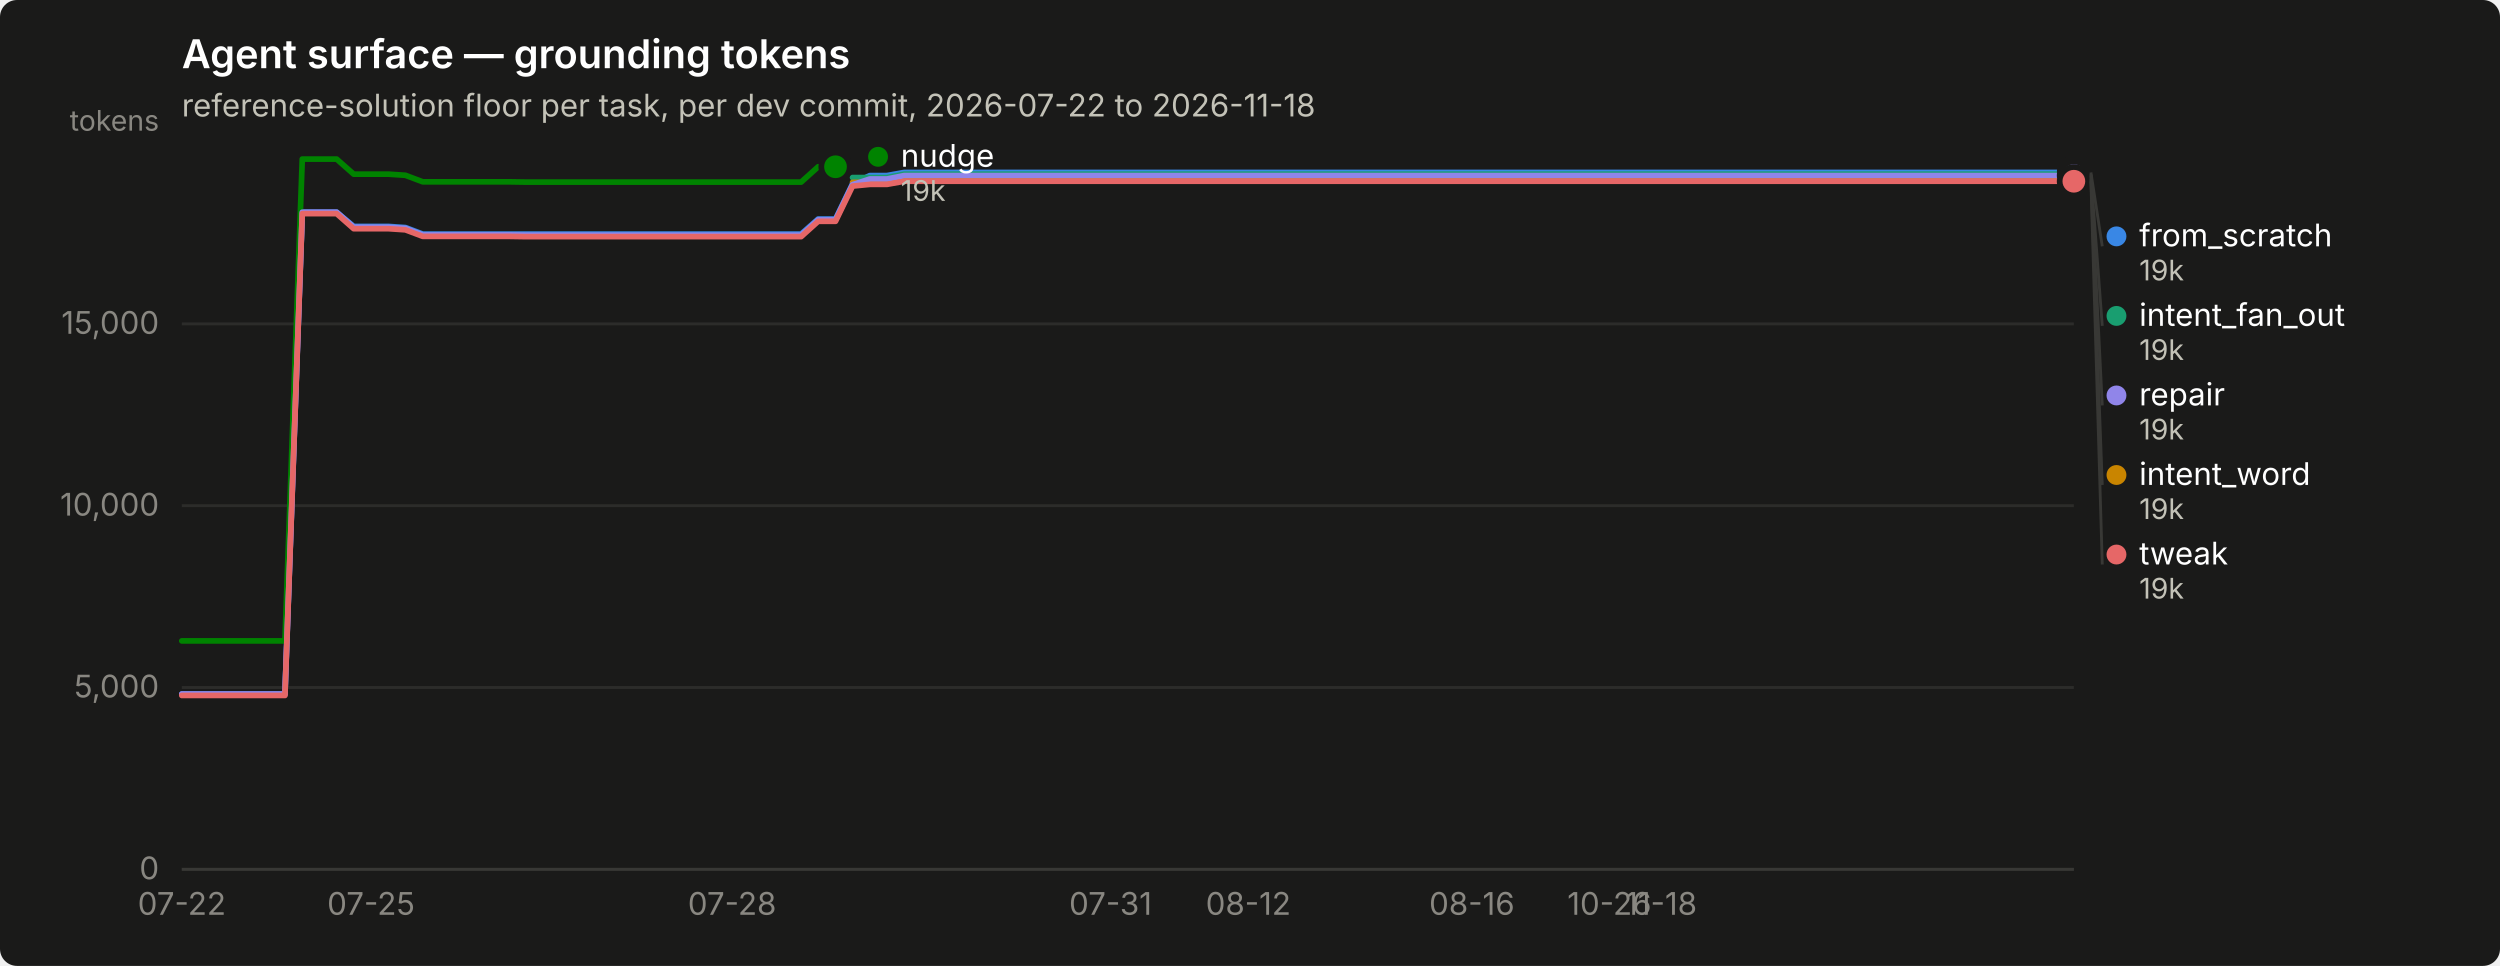
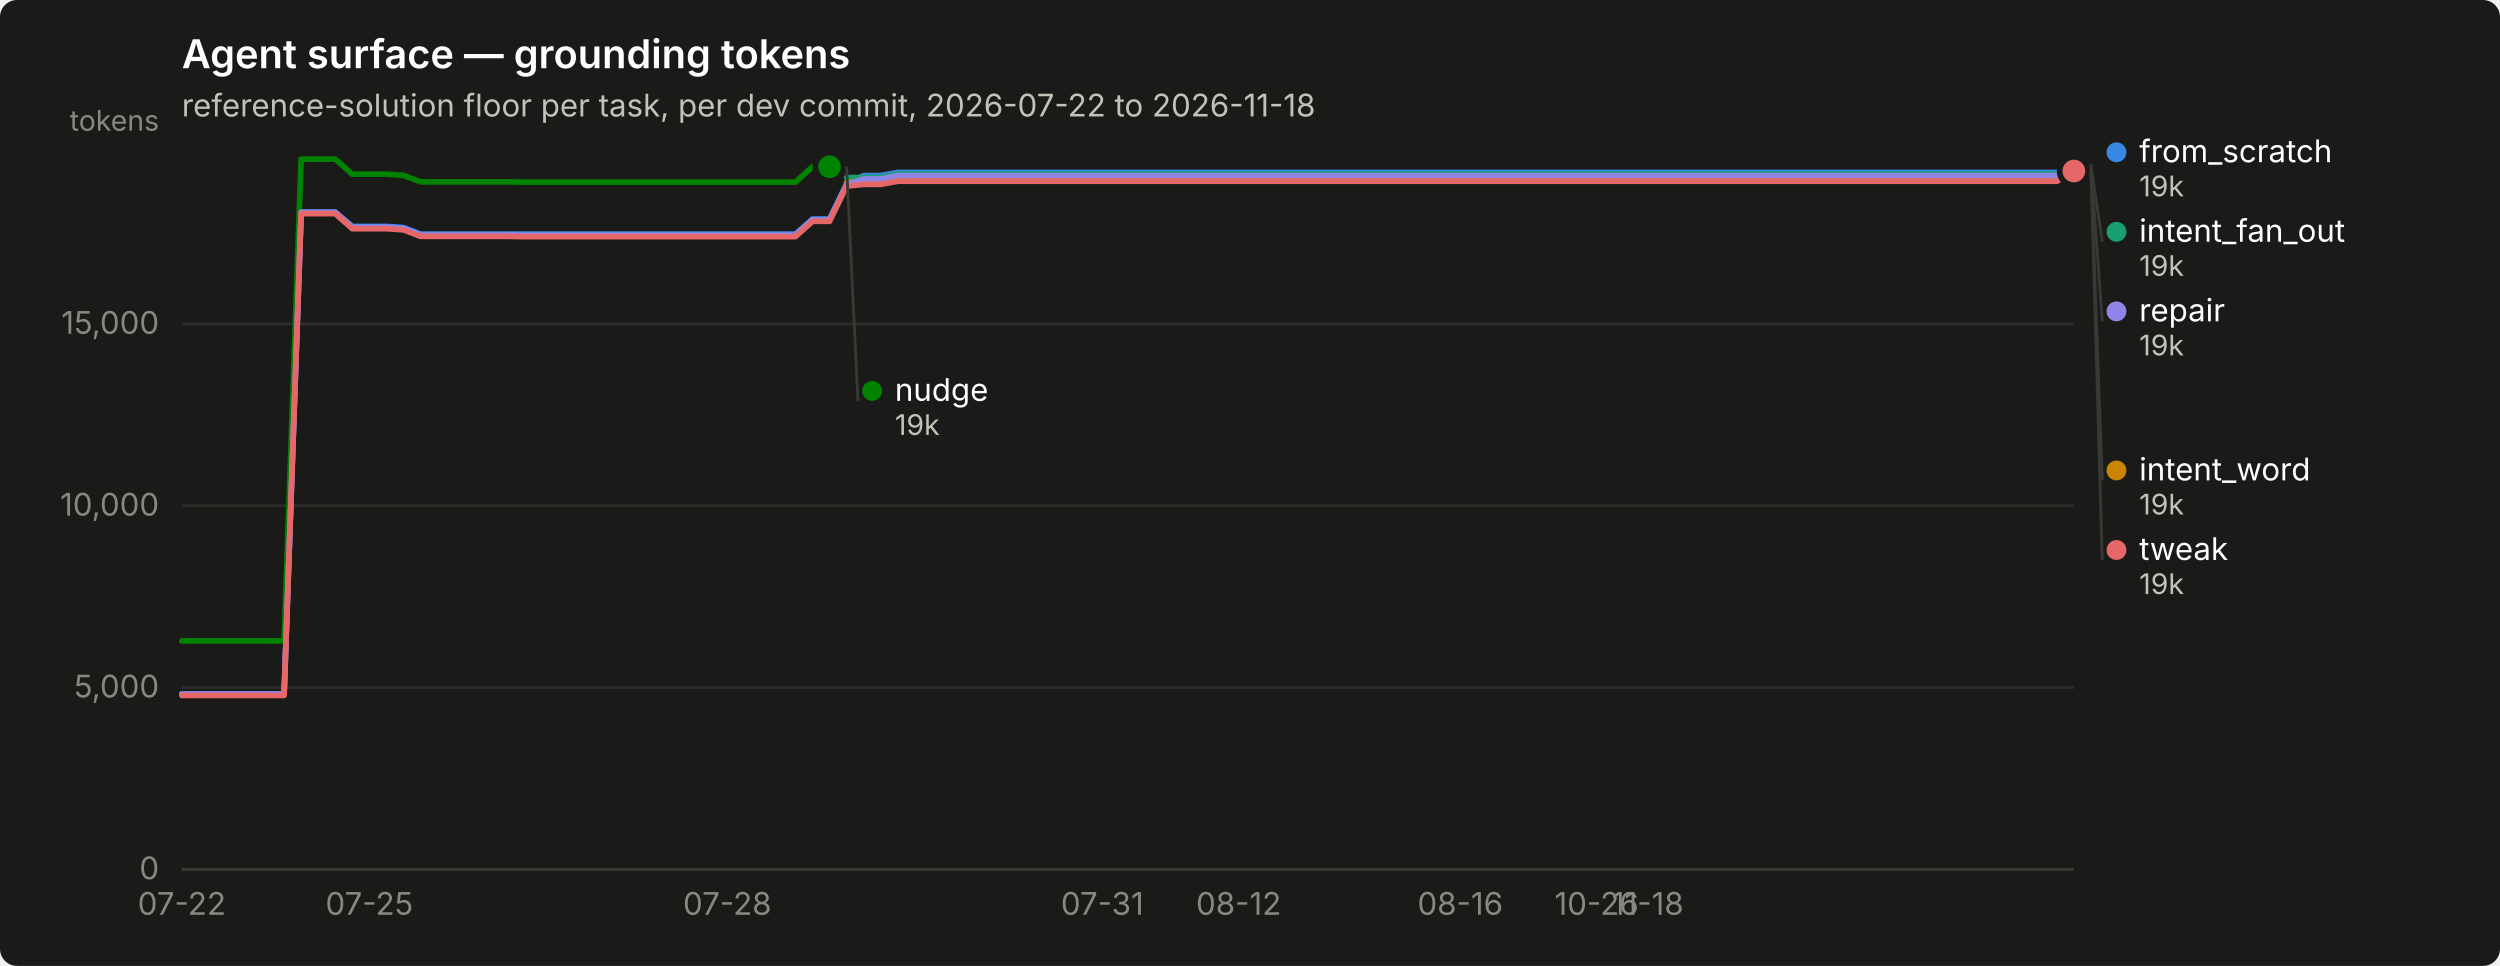
<svg xmlns="http://www.w3.org/2000/svg" width="880" height="340" viewBox="0 0 880 340" role="img" aria-label="Agent surface — grounding tokens">
  <rect width="880" height="340" rx="6" fill="#1a1a19" />
  <text x="64" y="24" font-family="system-ui, -apple-system, &quot;Segoe UI&quot;, sans-serif" font-size="14" font-weight="600" fill="#ffffff">Agent surface — grounding tokens</text>
  <text x="64" y="41" font-family="system-ui, -apple-system, &quot;Segoe UI&quot;, sans-serif" font-size="11" fill="#c3c2b7">reference-solution floor per task, per dev commit, 2026-07-22 to 2026-11-18</text>
  <line x1="64" y1="306.0" x2="730" y2="306.0" stroke="#2c2c2a" stroke-width="1" />
  <text x="56" y="309.5" text-anchor="end" font-family="system-ui, -apple-system, &quot;Segoe UI&quot;, sans-serif" font-size="11" style="font-variant-numeric: tabular-nums" fill="#898781">0</text>
  <line x1="64" y1="242.0" x2="730" y2="242.0" stroke="#2c2c2a" stroke-width="1" />
  <text x="56" y="245.5" text-anchor="end" font-family="system-ui, -apple-system, &quot;Segoe UI&quot;, sans-serif" font-size="11" style="font-variant-numeric: tabular-nums" fill="#898781">5,000</text>
  <line x1="64" y1="178.0" x2="730" y2="178.0" stroke="#2c2c2a" stroke-width="1" />
  <text x="56" y="181.5" text-anchor="end" font-family="system-ui, -apple-system, &quot;Segoe UI&quot;, sans-serif" font-size="11" style="font-variant-numeric: tabular-nums" fill="#898781">10,000</text>
  <line x1="64" y1="114.0" x2="730" y2="114.0" stroke="#2c2c2a" stroke-width="1" />
  <text x="56" y="117.5" text-anchor="end" font-family="system-ui, -apple-system, &quot;Segoe UI&quot;, sans-serif" font-size="11" style="font-variant-numeric: tabular-nums" fill="#898781">15,000</text>
  <text x="56" y="46" text-anchor="end" font-family="system-ui, -apple-system, &quot;Segoe UI&quot;, sans-serif" font-size="10" fill="#898781">tokens</text>
  <line x1="64" y1="306" x2="730" y2="306" stroke="#383835" stroke-width="1" />
  <text x="64.0" y="322" text-anchor="middle" font-family="system-ui, -apple-system, &quot;Segoe UI&quot;, sans-serif" font-size="11" style="font-variant-numeric: tabular-nums" fill="#898781">07-22</text>
-   <text x="130.6" y="322" text-anchor="middle" font-family="system-ui, -apple-system, &quot;Segoe UI&quot;, sans-serif" font-size="11" style="font-variant-numeric: tabular-nums" fill="#898781">07-25</text>
-   <text x="257.7" y="322" text-anchor="middle" font-family="system-ui, -apple-system, &quot;Segoe UI&quot;, sans-serif" font-size="11" style="font-variant-numeric: tabular-nums" fill="#898781">07-28</text>
-   <text x="390.9" y="322" text-anchor="middle" font-family="system-ui, -apple-system, &quot;Segoe UI&quot;, sans-serif" font-size="11" style="font-variant-numeric: tabular-nums" fill="#898781">07-31</text>
-   <text x="439.4" y="322" text-anchor="middle" font-family="system-ui, -apple-system, &quot;Segoe UI&quot;, sans-serif" font-size="11" style="font-variant-numeric: tabular-nums" fill="#898781">08-12</text>
-   <text x="518.1" y="322" text-anchor="middle" font-family="system-ui, -apple-system, &quot;Segoe UI&quot;, sans-serif" font-size="11" style="font-variant-numeric: tabular-nums" fill="#898781">08-16</text>
-   <text x="566.5" y="322" text-anchor="middle" font-family="system-ui, -apple-system, &quot;Segoe UI&quot;, sans-serif" font-size="11" style="font-variant-numeric: tabular-nums" fill="#898781">10-26</text>
-   <text x="584.7" y="322" text-anchor="middle" font-family="system-ui, -apple-system, &quot;Segoe UI&quot;, sans-serif" font-size="11" style="font-variant-numeric: tabular-nums" fill="#898781">11-18</text>
-   <path d="M64.0,244.3 L70.1,244.3 L76.1,244.3 L82.2,244.3 L88.2,244.3 L94.3,244.3 L100.3,244.3 L106.4,74.7 L112.4,74.7 L118.5,74.7 L124.5,79.7 L130.6,79.7 L136.7,79.7 L142.7,80.1 L148.8,82.4 L154.8,82.4 L160.9,82.4 L166.9,82.4 L173.0,82.4 L179.0,82.4 L185.1,82.4 L191.1,82.4 L197.2,82.4 L203.3,82.4 L209.3,82.4 L215.4,82.4 L221.4,82.4 L227.5,82.4 L233.5,82.4 L239.6,82.4 L245.6,82.4 L251.7,82.4 L257.7,82.4 L263.8,82.4 L269.9,82.4 L275.9,82.4 L282.0,82.4 L288.0,77.1 L294.1,77.1 L300.1,64.7 L306.2,61.8 L312.2,61.8 L318.3,60.7 L324.3,60.7 L330.4,60.7 L336.5,60.7 L342.5,60.7 L348.6,60.7 L354.6,60.7 L360.7,60.7 L366.7,60.7 L372.8,60.7 L378.8,60.7 L384.9,60.7 L390.9,60.7 L397.0,60.7 L403.1,60.7 L409.1,60.7 L415.2,60.7 L421.2,60.7 L427.3,60.7 L433.3,60.7 L439.4,60.7 L445.4,60.7 L451.5,60.7 L457.5,60.7 L463.6,60.7 L469.7,60.7 L475.7,60.7 L481.8,60.7 L487.8,60.7 L493.9,60.7 L499.9,60.7 L506.0,60.7 L512.0,60.7 L518.1,60.7 L524.1,60.7 L530.2,60.7 L536.3,60.7 L542.3,60.7 L548.4,60.7 L554.4,60.7 L560.5,60.7 L566.5,60.7 L572.6,60.7 L578.6,60.7 L584.7,60.7 L590.7,60.7 L596.8,60.7 L602.9,60.7 L608.9,60.7 L615.0,60.7 L621.0,60.7 L627.1,60.7 L633.1,60.7 L639.2,60.7 L645.2,60.7 L651.3,60.7 L657.3,60.7 L663.4,60.7 L669.5,60.7 L675.5,60.7 L681.6,60.7 L687.6,60.7 L693.7,60.7 L699.7,60.7 L705.8,60.7 L711.8,60.7 L717.9,60.7 L723.9,60.7 L730.0,60.7" fill="none" stroke="#3987e5" stroke-width="2" stroke-linejoin="round" stroke-linecap="round" />
-   <circle cx="730.0" cy="60.7" r="6" fill="#1a1a19" />
-   <circle cx="730.0" cy="60.7" r="4" fill="#3987e5" />
-   <path d="M300.1,62.5 L306.2,62.5 L312.2,62.5 L318.3,61.3 L324.3,61.3 L330.4,61.3 L336.5,61.3 L342.5,61.3 L348.6,61.3 L354.6,61.3 L360.7,61.3 L366.7,61.3 L372.8,61.3 L378.8,61.3 L384.9,61.3 L390.9,61.3 L397.0,61.3 L403.1,61.3 L409.1,61.3 L415.2,61.3 L421.2,61.3 L427.3,61.3 L433.3,61.3 L439.4,61.3 L445.4,61.3 L451.5,61.3 L457.5,61.3 L463.6,61.3 L469.7,61.3 L475.7,61.3 L481.8,61.3 L487.8,61.3 L493.9,61.3 L499.9,61.3 L506.0,61.3 L512.0,61.3 L518.1,61.3 L524.1,61.3 L530.2,61.3 L536.3,61.3 L542.3,61.3 L548.4,61.3 L554.4,61.3 L560.5,61.3 L566.5,61.3 L572.6,61.3 L578.6,61.3 L584.7,61.3 L590.7,61.3 L596.8,61.3 L602.9,61.3 L608.9,61.3 L615.0,61.3 L621.0,61.3 L627.1,61.3 L633.1,61.3 L639.2,61.3 L645.2,61.3 L651.3,61.3 L657.3,61.3 L663.4,61.3 L669.5,61.3 L675.5,61.3 L681.6,61.3 L687.6,61.3 L693.7,61.3 L699.7,61.3 L705.8,61.3 L711.8,61.3 L717.9,61.3 L723.9,61.3 L730.0,61.3" fill="none" stroke="#199e70" stroke-width="2" stroke-linejoin="round" stroke-linecap="round" />
-   <circle cx="730.0" cy="61.3" r="6" fill="#1a1a19" />
-   <circle cx="730.0" cy="61.3" r="4" fill="#199e70" />
-   <path d="M300.1,64.2 L306.2,64.2 L312.2,64.2 L318.3,63.1 L324.3,63.1 L330.4,63.1 L336.5,63.1 L342.5,63.1 L348.6,63.1 L354.6,63.1 L360.7,63.1 L366.7,63.1 L372.8,63.1 L378.8,63.1 L384.9,63.1 L390.9,63.1 L397.0,63.1 L403.1,63.1 L409.1,63.1 L415.2,63.1 L421.2,63.1 L427.3,63.1 L433.3,63.1 L439.4,63.1 L445.4,63.1 L451.5,63.1 L457.5,63.1 L463.6,63.1 L469.7,63.1 L475.7,63.1 L481.8,63.1 L487.8,63.1 L493.9,63.1 L499.9,63.1 L506.0,63.1 L512.0,63.1 L518.1,63.1 L524.1,63.1 L530.2,63.1 L536.3,63.1 L542.3,63.1 L548.4,63.1 L554.4,63.1 L560.5,63.1 L566.5,63.1 L572.6,63.1 L578.6,63.1 L584.7,63.1 L590.7,63.1 L596.8,63.1 L602.9,63.1 L608.9,63.1 L615.0,63.1 L621.0,63.1 L627.1,63.1 L633.1,63.1 L639.2,63.1 L645.2,63.1 L651.3,63.1 L657.3,63.1 L663.4,63.1 L669.5,63.1 L675.5,63.1 L681.6,63.1 L687.6,63.1 L693.7,63.1 L699.7,63.1 L705.8,63.1 L711.8,63.1 L717.9,63.1 L723.9,63.1 L730.0,63.1" fill="none" stroke="#c98500" stroke-width="2" stroke-linejoin="round" stroke-linecap="round" />
-   <circle cx="730.0" cy="63.1" r="6" fill="#1a1a19" />
-   <circle cx="730.0" cy="63.1" r="4" fill="#c98500" />
-   <path d="M64.0,225.6 L70.1,225.6 L76.1,225.6 L82.2,225.6 L88.2,225.6 L94.3,225.6 L100.3,225.6 L106.4,56.0 L112.4,56.0 L118.5,56.0 L124.5,61.3 L130.6,61.3 L136.7,61.3 L142.7,61.7 L148.8,64.0 L154.8,64.0 L160.9,64.0 L166.9,64.0 L173.0,64.0 L179.0,64.0 L185.1,64.1 L191.1,64.1 L197.2,64.1 L203.3,64.1 L209.3,64.1 L215.4,64.1 L221.4,64.1 L227.5,64.1 L233.5,64.1 L239.6,64.1 L245.6,64.1 L251.7,64.1 L257.7,64.1 L263.8,64.1 L269.9,64.1 L275.9,64.1 L282.0,64.1 L288.0,58.7 L294.1,58.7" fill="none" stroke="#008300" stroke-width="2" stroke-linejoin="round" stroke-linecap="round" />
-   <circle cx="294.1" cy="58.7" r="6" fill="#1a1a19" />
-   <circle cx="294.1" cy="58.7" r="4" fill="#008300" />
-   <path d="M64.0,244.3 L70.1,244.3 L76.1,244.3 L82.2,244.3 L88.2,244.3 L94.3,244.3 L100.3,244.3 L106.4,74.7 L112.4,74.7 L118.5,74.7 L124.5,80.0 L130.6,80.0 L136.7,80.0 L142.7,80.4 L148.8,82.7 L154.8,82.7 L160.9,82.7 L166.9,82.7 L173.0,82.7 L179.0,82.7 L185.1,82.8 L191.1,82.8 L197.2,82.8 L203.3,82.8 L209.3,82.8 L215.4,82.8 L221.4,82.8 L227.5,82.8 L233.5,82.8 L239.6,82.8 L245.6,82.8 L251.7,82.8 L257.7,82.8 L263.8,82.8 L269.9,82.8 L275.9,82.8 L282.0,82.8 L288.0,77.4 L294.1,77.4 L300.1,65.0 L306.2,63.0 L312.2,63.0 L318.3,61.8 L324.3,61.8 L330.4,61.8 L336.5,61.8 L342.5,61.8 L348.6,61.8 L354.6,61.8 L360.7,61.8 L366.7,61.8 L372.8,61.8 L378.8,61.8 L384.9,61.8 L390.9,61.8 L397.0,61.8 L403.1,61.8 L409.1,61.8 L415.2,61.8 L421.2,61.8 L427.3,61.8 L433.3,61.8 L439.4,61.8 L445.4,61.8 L451.5,61.8 L457.5,61.8 L463.6,61.8 L469.7,61.8 L475.7,61.8 L481.8,61.8 L487.8,61.8 L493.9,61.8 L499.9,61.8 L506.0,61.8 L512.0,61.8 L518.1,61.8 L524.1,61.8 L530.2,61.8 L536.3,61.8 L542.3,61.8 L548.4,61.8 L554.4,61.8 L560.5,61.8 L566.5,61.8 L572.6,61.8 L578.6,61.8 L584.7,61.8 L590.7,61.8 L596.8,61.8 L602.9,61.8 L608.9,61.8 L615.0,61.8 L621.0,61.8 L627.1,61.8 L633.1,61.8 L639.2,61.8 L645.2,61.8 L651.3,61.8 L657.3,61.8 L663.4,61.8 L669.5,61.8 L675.5,61.8 L681.6,61.8 L687.6,61.8 L693.7,61.8 L699.7,61.8 L705.8,61.8 L711.8,61.8 L717.9,61.8 L723.9,61.8 L730.0,61.8" fill="none" stroke="#9085e9" stroke-width="2" stroke-linejoin="round" stroke-linecap="round" />
-   <circle cx="730.0" cy="61.8" r="6" fill="#1a1a19" />
-   <circle cx="730.0" cy="61.8" r="4" fill="#9085e9" />
-   <path d="M64.0,244.8 L70.1,244.8 L76.1,244.8 L82.2,244.8 L88.2,244.8 L94.3,244.8 L100.3,244.8 L106.4,75.2 L112.4,75.2 L118.5,75.2 L124.5,80.5 L130.6,80.5 L136.7,80.5 L142.7,80.9 L148.8,83.2 L154.8,83.2 L160.9,83.2 L166.9,83.2 L173.0,83.2 L179.0,83.2 L185.1,83.3 L191.1,83.3 L197.2,83.3 L203.3,83.3 L209.3,83.3 L215.4,83.3 L221.4,83.3 L227.5,83.3 L233.5,83.3 L239.6,83.3 L245.6,83.3 L251.7,83.3 L257.7,83.3 L263.8,83.3 L269.9,83.3 L275.9,83.3 L282.0,83.3 L288.0,77.9 L294.1,77.9 L300.1,65.5 L306.2,64.9 L312.2,64.9 L318.3,63.8 L324.3,63.8 L330.4,63.8 L336.5,63.8 L342.5,63.8 L348.6,63.8 L354.6,63.8 L360.7,63.8 L366.7,63.8 L372.8,63.8 L378.8,63.8 L384.9,63.8 L390.9,63.8 L397.0,63.8 L403.1,63.8 L409.1,63.8 L415.2,63.8 L421.2,63.8 L427.3,63.8 L433.3,63.8 L439.4,63.8 L445.4,63.8 L451.5,63.8 L457.5,63.8 L463.6,63.8 L469.7,63.8 L475.7,63.8 L481.8,63.8 L487.8,63.8 L493.9,63.8 L499.9,63.8 L506.0,63.8 L512.0,63.8 L518.1,63.8 L524.1,63.8 L530.2,63.8 L536.3,63.8 L542.3,63.8 L548.4,63.8 L554.4,63.8 L560.5,63.8 L566.5,63.8 L572.6,63.8 L578.6,63.8 L584.7,63.8 L590.7,63.8 L596.8,63.8 L602.9,63.8 L608.9,63.8 L615.0,63.8 L621.0,63.8 L627.1,63.8 L633.1,63.8 L639.2,63.8 L645.2,63.8 L651.3,63.8 L657.3,63.8 L663.4,63.8 L669.5,63.8 L675.5,63.8 L681.6,63.8 L687.6,63.8 L693.7,63.8 L699.7,63.8 L705.8,63.8 L711.8,63.8 L717.9,63.8 L723.9,63.8 L730.0,63.8" fill="none" stroke="#e66767" stroke-width="2" stroke-linejoin="round" stroke-linecap="round" />
-   <circle cx="730.0" cy="63.8" r="6" fill="#1a1a19" />
-   <circle cx="730.0" cy="63.8" r="4" fill="#e66767" />
-   <circle cx="309.073" cy="55.2" r="3.5" fill="#008300" />
-   <text x="317.073" y="58.7" font-family="system-ui, -apple-system, &quot;Segoe UI&quot;, sans-serif" font-size="11" fill="#ffffff">nudge</text>
-   <text x="317.073" y="70.7" font-family="system-ui, -apple-system, &quot;Segoe UI&quot;, sans-serif" font-size="10" style="font-variant-numeric: tabular-nums" fill="#c3c2b7">19k</text>
-   <line x1="736.0" y1="60.7" x2="740.0" y2="86.7" stroke="#383835" stroke-width="1" />
-   <circle cx="745.0" cy="83.2" r="3.5" fill="#3987e5" />
-   <text x="753.0" y="86.7" font-family="system-ui, -apple-system, &quot;Segoe UI&quot;, sans-serif" font-size="11" fill="#ffffff">from_scratch</text>
-   <text x="753.0" y="98.7" font-family="system-ui, -apple-system, &quot;Segoe UI&quot;, sans-serif" font-size="10" style="font-variant-numeric: tabular-nums" fill="#c3c2b7">19k</text>
-   <line x1="736.0" y1="61.3" x2="740.0" y2="114.7" stroke="#383835" stroke-width="1" />
-   <circle cx="745.0" cy="111.2" r="3.5" fill="#199e70" />
-   <text x="753.0" y="114.7" font-family="system-ui, -apple-system, &quot;Segoe UI&quot;, sans-serif" font-size="11" fill="#ffffff">intent_fan_out</text>
-   <text x="753.0" y="126.7" font-family="system-ui, -apple-system, &quot;Segoe UI&quot;, sans-serif" font-size="10" style="font-variant-numeric: tabular-nums" fill="#c3c2b7">19k</text>
-   <line x1="736.0" y1="61.8" x2="740.0" y2="142.7" stroke="#383835" stroke-width="1" />
-   <circle cx="745.0" cy="139.2" r="3.5" fill="#9085e9" />
-   <text x="753.0" y="142.7" font-family="system-ui, -apple-system, &quot;Segoe UI&quot;, sans-serif" font-size="11" fill="#ffffff">repair</text>
-   <text x="753.0" y="154.7" font-family="system-ui, -apple-system, &quot;Segoe UI&quot;, sans-serif" font-size="10" style="font-variant-numeric: tabular-nums" fill="#c3c2b7">19k</text>
-   <line x1="736.0" y1="63.1" x2="740.0" y2="170.7" stroke="#383835" stroke-width="1" />
-   <circle cx="745.0" cy="167.2" r="3.5" fill="#c98500" />
-   <text x="753.0" y="170.7" font-family="system-ui, -apple-system, &quot;Segoe UI&quot;, sans-serif" font-size="11" fill="#ffffff">intent_word</text>
-   <text x="753.0" y="182.7" font-family="system-ui, -apple-system, &quot;Segoe UI&quot;, sans-serif" font-size="10" style="font-variant-numeric: tabular-nums" fill="#c3c2b7">19k</text>
-   <line x1="736.0" y1="63.8" x2="740.0" y2="198.7" stroke="#383835" stroke-width="1" />
-   <circle cx="745.0" cy="195.2" r="3.5" fill="#e66767" />
-   <text x="753.0" y="198.7" font-family="system-ui, -apple-system, &quot;Segoe UI&quot;, sans-serif" font-size="11" fill="#ffffff">tweak</text>
-   <text x="753.0" y="210.7" font-family="system-ui, -apple-system, &quot;Segoe UI&quot;, sans-serif" font-size="10" style="font-variant-numeric: tabular-nums" fill="#c3c2b7">19k</text>
+   <text x="130.0" y="322" text-anchor="middle" font-family="system-ui, -apple-system, &quot;Segoe UI&quot;, sans-serif" font-size="11" style="font-variant-numeric: tabular-nums" fill="#898781">07-25</text>
+   <text x="256.0" y="322" text-anchor="middle" font-family="system-ui, -apple-system, &quot;Segoe UI&quot;, sans-serif" font-size="11" style="font-variant-numeric: tabular-nums" fill="#898781">07-28</text>
+   <text x="388.0" y="322" text-anchor="middle" font-family="system-ui, -apple-system, &quot;Segoe UI&quot;, sans-serif" font-size="11" style="font-variant-numeric: tabular-nums" fill="#898781">07-31</text>
+   <text x="436.0" y="322" text-anchor="middle" font-family="system-ui, -apple-system, &quot;Segoe UI&quot;, sans-serif" font-size="11" style="font-variant-numeric: tabular-nums" fill="#898781">08-12</text>
+   <text x="514.0" y="322" text-anchor="middle" font-family="system-ui, -apple-system, &quot;Segoe UI&quot;, sans-serif" font-size="11" style="font-variant-numeric: tabular-nums" fill="#898781">08-16</text>
+   <text x="562.0" y="322" text-anchor="middle" font-family="system-ui, -apple-system, &quot;Segoe UI&quot;, sans-serif" font-size="11" style="font-variant-numeric: tabular-nums" fill="#898781">10-26</text>
+   <text x="580.0" y="322" text-anchor="middle" font-family="system-ui, -apple-system, &quot;Segoe UI&quot;, sans-serif" font-size="11" style="font-variant-numeric: tabular-nums" fill="#898781">11-18</text>
+   <path d="M64.0,244.3 L70.0,244.3 L76.0,244.3 L82.0,244.3 L88.0,244.3 L94.0,244.3 L100.0,244.3 L106.0,74.7 L112.0,74.7 L118.0,74.7 L124.0,79.7 L130.0,79.7 L136.0,79.7 L142.0,80.1 L148.0,82.4 L154.0,82.4 L160.0,82.4 L166.0,82.4 L172.0,82.4 L178.0,82.4 L184.0,82.4 L190.0,82.4 L196.0,82.4 L202.0,82.4 L208.0,82.4 L214.0,82.4 L220.0,82.4 L226.0,82.4 L232.0,82.4 L238.0,82.4 L244.0,82.4 L250.0,82.4 L256.0,82.4 L262.0,82.4 L268.0,82.4 L274.0,82.4 L280.0,82.4 L286.0,77.1 L292.0,77.1 L298.0,64.7 L304.0,61.8 L310.0,61.8 L316.0,60.7 L322.0,60.7 L328.0,60.7 L334.0,60.7 L340.0,60.7 L346.0,60.7 L352.0,60.7 L358.0,60.7 L364.0,60.7 L370.0,60.7 L376.0,60.7 L382.0,60.7 L388.0,60.7 L394.0,60.7 L400.0,60.7 L406.0,60.7 L412.0,60.7 L418.0,60.7 L424.0,60.7 L430.0,60.7 L436.0,60.7 L442.0,60.7 L448.0,60.7 L454.0,60.7 L460.0,60.7 L466.0,60.7 L472.0,60.7 L478.0,60.7 L484.0,60.7 L490.0,60.7 L496.0,60.7 L502.0,60.7 L508.0,60.7 L514.0,60.7 L520.0,60.7 L526.0,60.7 L532.0,60.7 L538.0,60.7 L544.0,60.7 L550.0,60.7 L556.0,60.7 L562.0,60.7 L568.0,60.7 L574.0,60.7 L580.0,60.7 L586.0,60.7 L592.0,60.7 L598.0,60.7 L604.0,60.7 L610.0,60.7 L616.0,60.7 L622.0,60.7 L628.0,60.7 L634.0,60.7 L640.0,60.7 L646.0,60.7 L652.0,60.7 L658.0,60.7 L664.0,60.7 L670.0,60.7 L676.0,60.7 L682.0,60.7 L688.0,60.7 L694.0,60.7 L700.0,60.7 L706.0,60.7 L712.0,60.7 L718.0,60.7 L724.0,60.7 L730.0,57.1" fill="none" stroke="#3987e5" stroke-width="2" stroke-linejoin="round" stroke-linecap="round" />
+   <circle cx="730.0" cy="57.1" r="6" fill="#1a1a19" />
+   <circle cx="730.0" cy="57.1" r="4" fill="#3987e5" />
+   <path d="M298.0,62.5 L304.0,62.5 L310.0,62.5 L316.0,61.3 L322.0,61.3 L328.0,61.3 L334.0,61.3 L340.0,61.3 L346.0,61.3 L352.0,61.3 L358.0,61.3 L364.0,61.3 L370.0,61.3 L376.0,61.3 L382.0,61.3 L388.0,61.3 L394.0,61.3 L400.0,61.3 L406.0,61.3 L412.0,61.3 L418.0,61.3 L424.0,61.3 L430.0,61.3 L436.0,61.3 L442.0,61.3 L448.0,61.3 L454.0,61.3 L460.0,61.3 L466.0,61.3 L472.0,61.3 L478.0,61.3 L484.0,61.3 L490.0,61.3 L496.0,61.3 L502.0,61.3 L508.0,61.3 L514.0,61.3 L520.0,61.3 L526.0,61.3 L532.0,61.3 L538.0,61.3 L544.0,61.3 L550.0,61.3 L556.0,61.3 L562.0,61.3 L568.0,61.3 L574.0,61.3 L580.0,61.3 L586.0,61.3 L592.0,61.3 L598.0,61.3 L604.0,61.3 L610.0,61.3 L616.0,61.3 L622.0,61.3 L628.0,61.3 L634.0,61.3 L640.0,61.3 L646.0,61.3 L652.0,61.3 L658.0,61.3 L664.0,61.3 L670.0,61.3 L676.0,61.3 L682.0,61.3 L688.0,61.3 L694.0,61.3 L700.0,61.3 L706.0,61.3 L712.0,61.3 L718.0,61.3 L724.0,61.3 L730.0,57.8" fill="none" stroke="#199e70" stroke-width="2" stroke-linejoin="round" stroke-linecap="round" />
+   <circle cx="730.0" cy="57.8" r="6" fill="#1a1a19" />
+   <circle cx="730.0" cy="57.8" r="4" fill="#199e70" />
+   <path d="M298.0,64.2 L304.0,64.2 L310.0,64.2 L316.0,63.1 L322.0,63.1 L328.0,63.1 L334.0,63.1 L340.0,63.1 L346.0,63.1 L352.0,63.1 L358.0,63.1 L364.0,63.1 L370.0,63.1 L376.0,63.1 L382.0,63.1 L388.0,63.1 L394.0,63.1 L400.0,63.1 L406.0,63.1 L412.0,63.1 L418.0,63.1 L424.0,63.1 L430.0,63.1 L436.0,63.1 L442.0,63.1 L448.0,63.1 L454.0,63.1 L460.0,63.1 L466.0,63.1 L472.0,63.1 L478.0,63.1 L484.0,63.1 L490.0,63.1 L496.0,63.1 L502.0,63.1 L508.0,63.1 L514.0,63.1 L520.0,63.1 L526.0,63.1 L532.0,63.1 L538.0,63.1 L544.0,63.1 L550.0,63.1 L556.0,63.1 L562.0,63.1 L568.0,63.1 L574.0,63.1 L580.0,63.1 L586.0,63.1 L592.0,63.1 L598.0,63.1 L604.0,63.1 L610.0,63.1 L616.0,63.1 L622.0,63.1 L628.0,63.1 L634.0,63.1 L640.0,63.1 L646.0,63.1 L652.0,63.1 L658.0,63.1 L664.0,63.1 L670.0,63.1 L676.0,63.1 L682.0,63.1 L688.0,63.1 L694.0,63.1 L700.0,63.1 L706.0,63.1 L712.0,63.1 L718.0,63.1 L724.0,63.1 L730.0,59.5" fill="none" stroke="#c98500" stroke-width="2" stroke-linejoin="round" stroke-linecap="round" />
+   <circle cx="730.0" cy="59.5" r="6" fill="#1a1a19" />
+   <circle cx="730.0" cy="59.5" r="4" fill="#c98500" />
+   <path d="M64.0,225.6 L70.0,225.6 L76.0,225.6 L82.0,225.6 L88.0,225.6 L94.0,225.6 L100.0,225.6 L106.0,56.0 L112.0,56.0 L118.0,56.0 L124.0,61.3 L130.0,61.3 L136.0,61.3 L142.0,61.7 L148.0,64.0 L154.0,64.0 L160.0,64.0 L166.0,64.0 L172.0,64.0 L178.0,64.0 L184.0,64.1 L190.0,64.1 L196.0,64.1 L202.0,64.1 L208.0,64.1 L214.0,64.1 L220.0,64.1 L226.0,64.1 L232.0,64.1 L238.0,64.1 L244.0,64.1 L250.0,64.1 L256.0,64.1 L262.0,64.1 L268.0,64.1 L274.0,64.1 L280.0,64.1 L286.0,58.7 L292.0,58.7" fill="none" stroke="#008300" stroke-width="2" stroke-linejoin="round" stroke-linecap="round" />
+   <circle cx="292.0" cy="58.7" r="6" fill="#1a1a19" />
+   <circle cx="292.0" cy="58.7" r="4" fill="#008300" />
+   <path d="M64.0,244.3 L70.0,244.3 L76.0,244.3 L82.0,244.3 L88.0,244.3 L94.0,244.3 L100.0,244.3 L106.0,74.7 L112.0,74.7 L118.0,74.7 L124.0,80.0 L130.0,80.0 L136.0,80.0 L142.0,80.4 L148.0,82.7 L154.0,82.7 L160.0,82.7 L166.0,82.7 L172.0,82.7 L178.0,82.7 L184.0,82.8 L190.0,82.8 L196.0,82.8 L202.0,82.8 L208.0,82.8 L214.0,82.8 L220.0,82.8 L226.0,82.8 L232.0,82.8 L238.0,82.8 L244.0,82.8 L250.0,82.8 L256.0,82.8 L262.0,82.8 L268.0,82.8 L274.0,82.8 L280.0,82.8 L286.0,77.4 L292.0,77.4 L298.0,65.0 L304.0,63.0 L310.0,63.0 L316.0,61.8 L322.0,61.8 L328.0,61.8 L334.0,61.8 L340.0,61.8 L346.0,61.8 L352.0,61.8 L358.0,61.8 L364.0,61.8 L370.0,61.8 L376.0,61.8 L382.0,61.8 L388.0,61.8 L394.0,61.8 L400.0,61.8 L406.0,61.8 L412.0,61.8 L418.0,61.8 L424.0,61.8 L430.0,61.8 L436.0,61.8 L442.0,61.8 L448.0,61.8 L454.0,61.8 L460.0,61.8 L466.0,61.8 L472.0,61.8 L478.0,61.8 L484.0,61.8 L490.0,61.8 L496.0,61.8 L502.0,61.8 L508.0,61.8 L514.0,61.8 L520.0,61.8 L526.0,61.8 L532.0,61.8 L538.0,61.8 L544.0,61.8 L550.0,61.8 L556.0,61.8 L562.0,61.8 L568.0,61.8 L574.0,61.8 L580.0,61.8 L586.0,61.8 L592.0,61.8 L598.0,61.8 L604.0,61.8 L610.0,61.8 L616.0,61.8 L622.0,61.8 L628.0,61.8 L634.0,61.8 L640.0,61.8 L646.0,61.8 L652.0,61.8 L658.0,61.8 L664.0,61.8 L670.0,61.8 L676.0,61.8 L682.0,61.8 L688.0,61.8 L694.0,61.8 L700.0,61.8 L706.0,61.8 L712.0,61.8 L718.0,61.8 L724.0,61.8 L730.0,58.3" fill="none" stroke="#9085e9" stroke-width="2" stroke-linejoin="round" stroke-linecap="round" />
+   <circle cx="730.0" cy="58.3" r="6" fill="#1a1a19" />
+   <circle cx="730.0" cy="58.3" r="4" fill="#9085e9" />
+   <path d="M64.0,244.8 L70.0,244.8 L76.0,244.8 L82.0,244.8 L88.0,244.8 L94.0,244.8 L100.0,244.8 L106.0,75.2 L112.0,75.2 L118.0,75.2 L124.0,80.5 L130.0,80.5 L136.0,80.5 L142.0,80.9 L148.0,83.2 L154.0,83.2 L160.0,83.2 L166.0,83.2 L172.0,83.2 L178.0,83.2 L184.0,83.3 L190.0,83.3 L196.0,83.3 L202.0,83.3 L208.0,83.3 L214.0,83.3 L220.0,83.3 L226.0,83.3 L232.0,83.3 L238.0,83.3 L244.0,83.3 L250.0,83.3 L256.0,83.3 L262.0,83.3 L268.0,83.3 L274.0,83.3 L280.0,83.3 L286.0,77.9 L292.0,77.9 L298.0,65.5 L304.0,64.9 L310.0,64.9 L316.0,63.8 L322.0,63.8 L328.0,63.8 L334.0,63.8 L340.0,63.8 L346.0,63.8 L352.0,63.8 L358.0,63.8 L364.0,63.8 L370.0,63.8 L376.0,63.8 L382.0,63.8 L388.0,63.8 L394.0,63.8 L400.0,63.8 L406.0,63.8 L412.0,63.8 L418.0,63.8 L424.0,63.8 L430.0,63.8 L436.0,63.8 L442.0,63.8 L448.0,63.8 L454.0,63.8 L460.0,63.8 L466.0,63.8 L472.0,63.8 L478.0,63.8 L484.0,63.8 L490.0,63.8 L496.0,63.8 L502.0,63.8 L508.0,63.8 L514.0,63.8 L520.0,63.8 L526.0,63.8 L532.0,63.8 L538.0,63.8 L544.0,63.8 L550.0,63.8 L556.0,63.8 L562.0,63.8 L568.0,63.8 L574.0,63.8 L580.0,63.8 L586.0,63.8 L592.0,63.8 L598.0,63.8 L604.0,63.8 L610.0,63.8 L616.0,63.8 L622.0,63.8 L628.0,63.8 L634.0,63.8 L640.0,63.8 L646.0,63.8 L652.0,63.8 L658.0,63.8 L664.0,63.8 L670.0,63.8 L676.0,63.8 L682.0,63.8 L688.0,63.8 L694.0,63.8 L700.0,63.8 L706.0,63.8 L712.0,63.8 L718.0,63.8 L724.0,63.8 L730.0,60.2" fill="none" stroke="#e66767" stroke-width="2" stroke-linejoin="round" stroke-linecap="round" />
+   <circle cx="730.0" cy="60.2" r="6" fill="#1a1a19" />
+   <circle cx="730.0" cy="60.2" r="4" fill="#e66767" />
+   <circle cx="745.0" cy="53.6" r="3.5" fill="#3987e5" />
+   <text x="753.0" y="57.1" font-family="system-ui, -apple-system, &quot;Segoe UI&quot;, sans-serif" font-size="11" fill="#ffffff">from_scratch</text>
+   <text x="753.0" y="69.1" font-family="system-ui, -apple-system, &quot;Segoe UI&quot;, sans-serif" font-size="10" style="font-variant-numeric: tabular-nums" fill="#c3c2b7">19k</text>
+   <line x1="736.0" y1="57.8" x2="740.0" y2="85.1" stroke="#383835" stroke-width="1" />
+   <circle cx="745.0" cy="81.6" r="3.5" fill="#199e70" />
+   <text x="753.0" y="85.1" font-family="system-ui, -apple-system, &quot;Segoe UI&quot;, sans-serif" font-size="11" fill="#ffffff">intent_fan_out</text>
+   <text x="753.0" y="97.1" font-family="system-ui, -apple-system, &quot;Segoe UI&quot;, sans-serif" font-size="10" style="font-variant-numeric: tabular-nums" fill="#c3c2b7">19k</text>
+   <line x1="736.0" y1="58.3" x2="740.0" y2="113.1" stroke="#383835" stroke-width="1" />
+   <circle cx="745.0" cy="109.6" r="3.5" fill="#9085e9" />
+   <text x="753.0" y="113.1" font-family="system-ui, -apple-system, &quot;Segoe UI&quot;, sans-serif" font-size="11" fill="#ffffff">repair</text>
+   <text x="753.0" y="125.1" font-family="system-ui, -apple-system, &quot;Segoe UI&quot;, sans-serif" font-size="10" style="font-variant-numeric: tabular-nums" fill="#c3c2b7">19k</text>
+   <line x1="298.0" y1="58.7" x2="302.0" y2="141.1" stroke="#383835" stroke-width="1" />
+   <circle cx="307.0" cy="137.6" r="3.5" fill="#008300" />
+   <text x="315.0" y="141.1" font-family="system-ui, -apple-system, &quot;Segoe UI&quot;, sans-serif" font-size="11" fill="#ffffff">nudge</text>
+   <text x="315.0" y="153.1" font-family="system-ui, -apple-system, &quot;Segoe UI&quot;, sans-serif" font-size="10" style="font-variant-numeric: tabular-nums" fill="#c3c2b7">19k</text>
+   <line x1="736.0" y1="59.5" x2="740.0" y2="169.1" stroke="#383835" stroke-width="1" />
+   <circle cx="745.0" cy="165.6" r="3.5" fill="#c98500" />
+   <text x="753.0" y="169.1" font-family="system-ui, -apple-system, &quot;Segoe UI&quot;, sans-serif" font-size="11" fill="#ffffff">intent_word</text>
+   <text x="753.0" y="181.1" font-family="system-ui, -apple-system, &quot;Segoe UI&quot;, sans-serif" font-size="10" style="font-variant-numeric: tabular-nums" fill="#c3c2b7">19k</text>
+   <line x1="736.0" y1="60.2" x2="740.0" y2="197.1" stroke="#383835" stroke-width="1" />
+   <circle cx="745.0" cy="193.6" r="3.5" fill="#e66767" />
+   <text x="753.0" y="197.1" font-family="system-ui, -apple-system, &quot;Segoe UI&quot;, sans-serif" font-size="11" fill="#ffffff">tweak</text>
+   <text x="753.0" y="209.1" font-family="system-ui, -apple-system, &quot;Segoe UI&quot;, sans-serif" font-size="10" style="font-variant-numeric: tabular-nums" fill="#c3c2b7">19k</text>
</svg>
